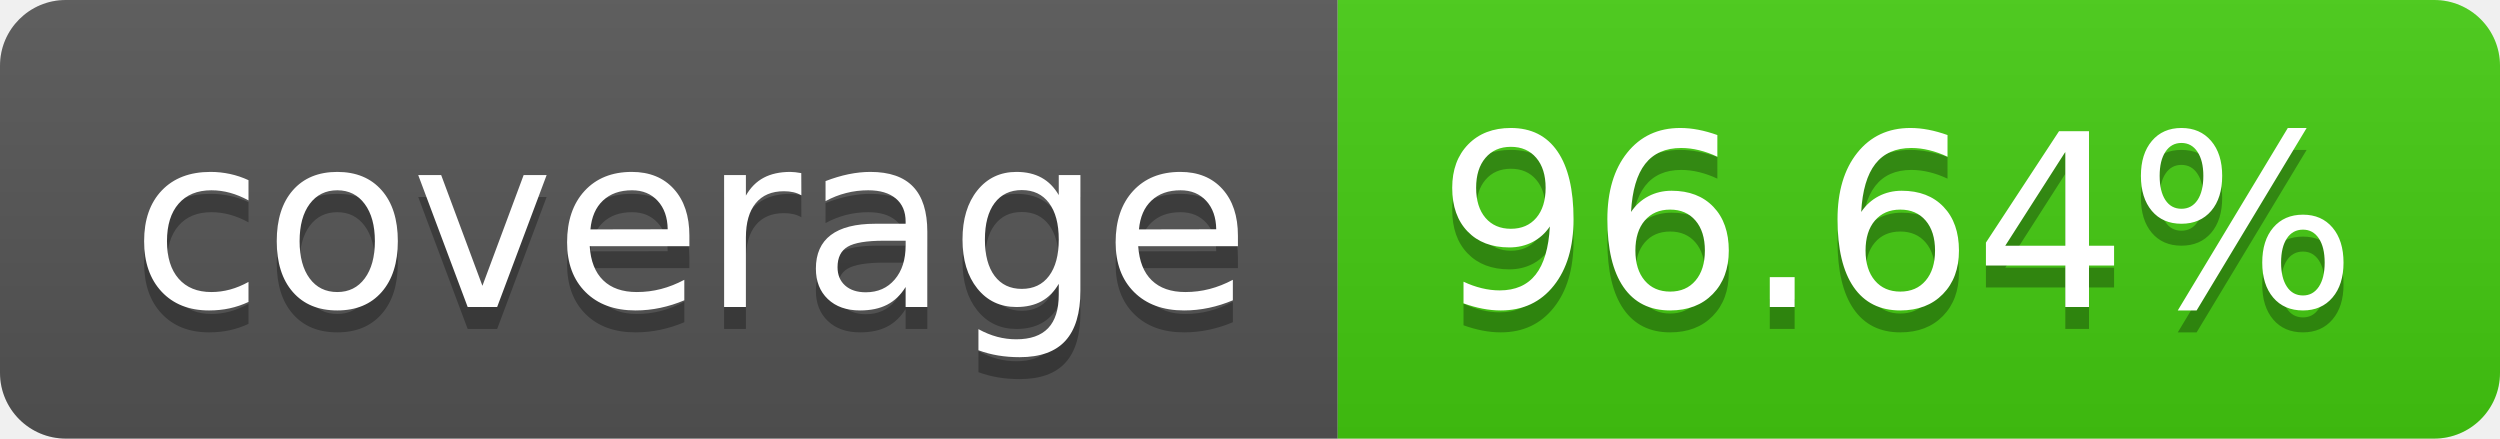
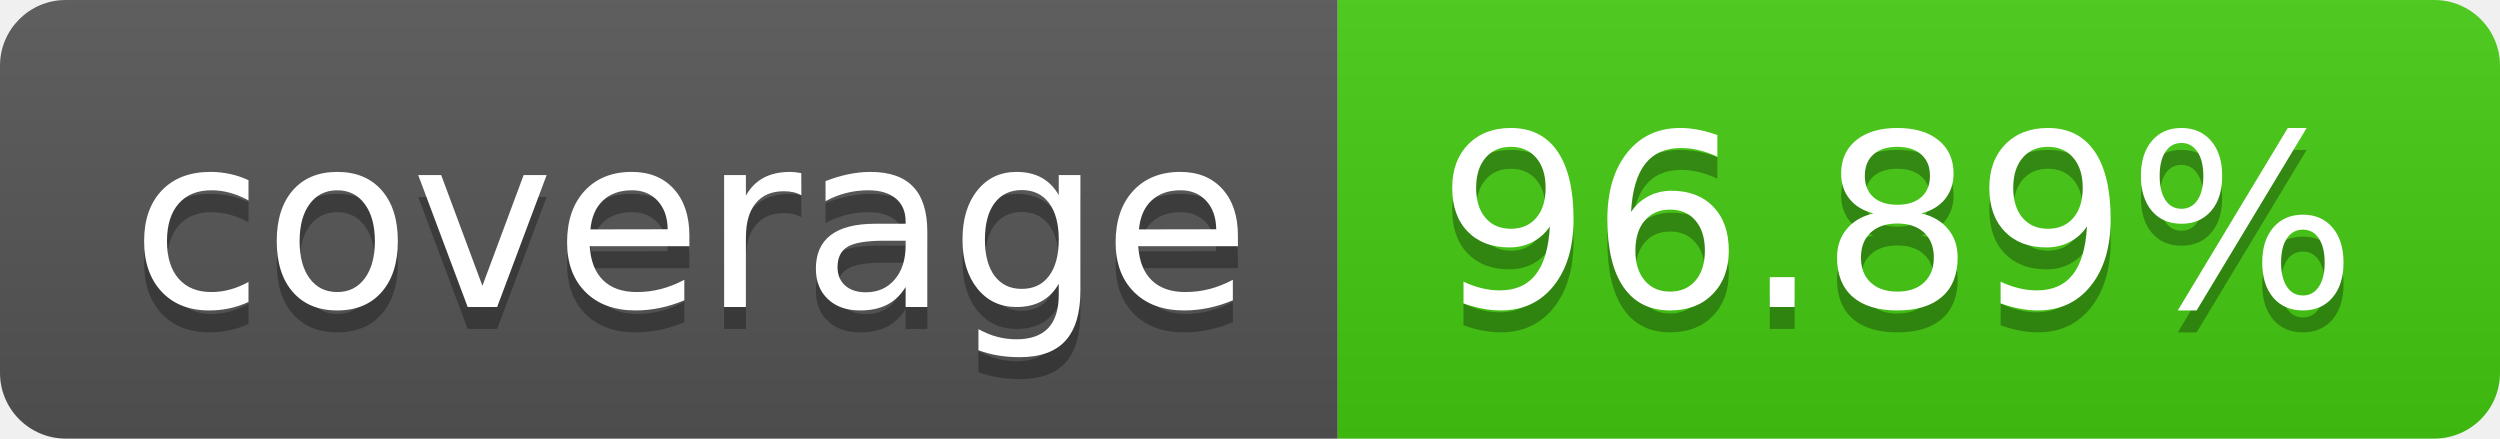
- <svg xmlns="http://www.w3.org/2000/svg" width="114" height="20" role="img" aria-label="coverage: 96.64%">
+ <svg xmlns="http://www.w3.org/2000/svg" width="114" height="20" role="img" aria-label="coverage: 96.89%">
  <linearGradient id="s" x2="0" y2="100%">
    <stop offset="0" stop-color="#bbb" stop-opacity=".1" />
    <stop offset="1" stop-opacity=".1" />
  </linearGradient>
  <clipPath id="r">
    <rect width="114" height="20" rx="3" fill="#fff" />
  </clipPath>
  <g clip-path="url(#r)">
    <rect width="61" height="20" fill="#555" />
    <rect x="61" width="53" height="20" fill="#4c1" />
    <rect width="114" height="20" fill="url(#s)" />
  </g>
  <g fill="#fff" text-anchor="middle" font-family="Verdana,Geneva,DejaVu Sans,sans-serif" text-rendering="geometricPrecision" font-size="110">
    <text aria-hidden="true" x="315" y="150" fill="#010101" fill-opacity=".3" transform="scale(.1)" textLength="510">coverage</text>
    <text x="315" y="140" transform="scale(.1)" fill="#fff" textLength="510">coverage</text>
-     <text aria-hidden="true" x="865" y="150" fill="#010101" fill-opacity=".3" transform="scale(.1)" textLength="430">96.64%</text>
-     <text x="865" y="140" transform="scale(.1)" fill="#fff" textLength="430">96.64%</text>
+     <text aria-hidden="true" x="865" y="150" fill="#010101" fill-opacity=".3" transform="scale(.1)" textLength="430">96.89%</text>
+     <text x="865" y="140" transform="scale(.1)" fill="#fff" textLength="430">96.89%</text>
  </g>
</svg>
